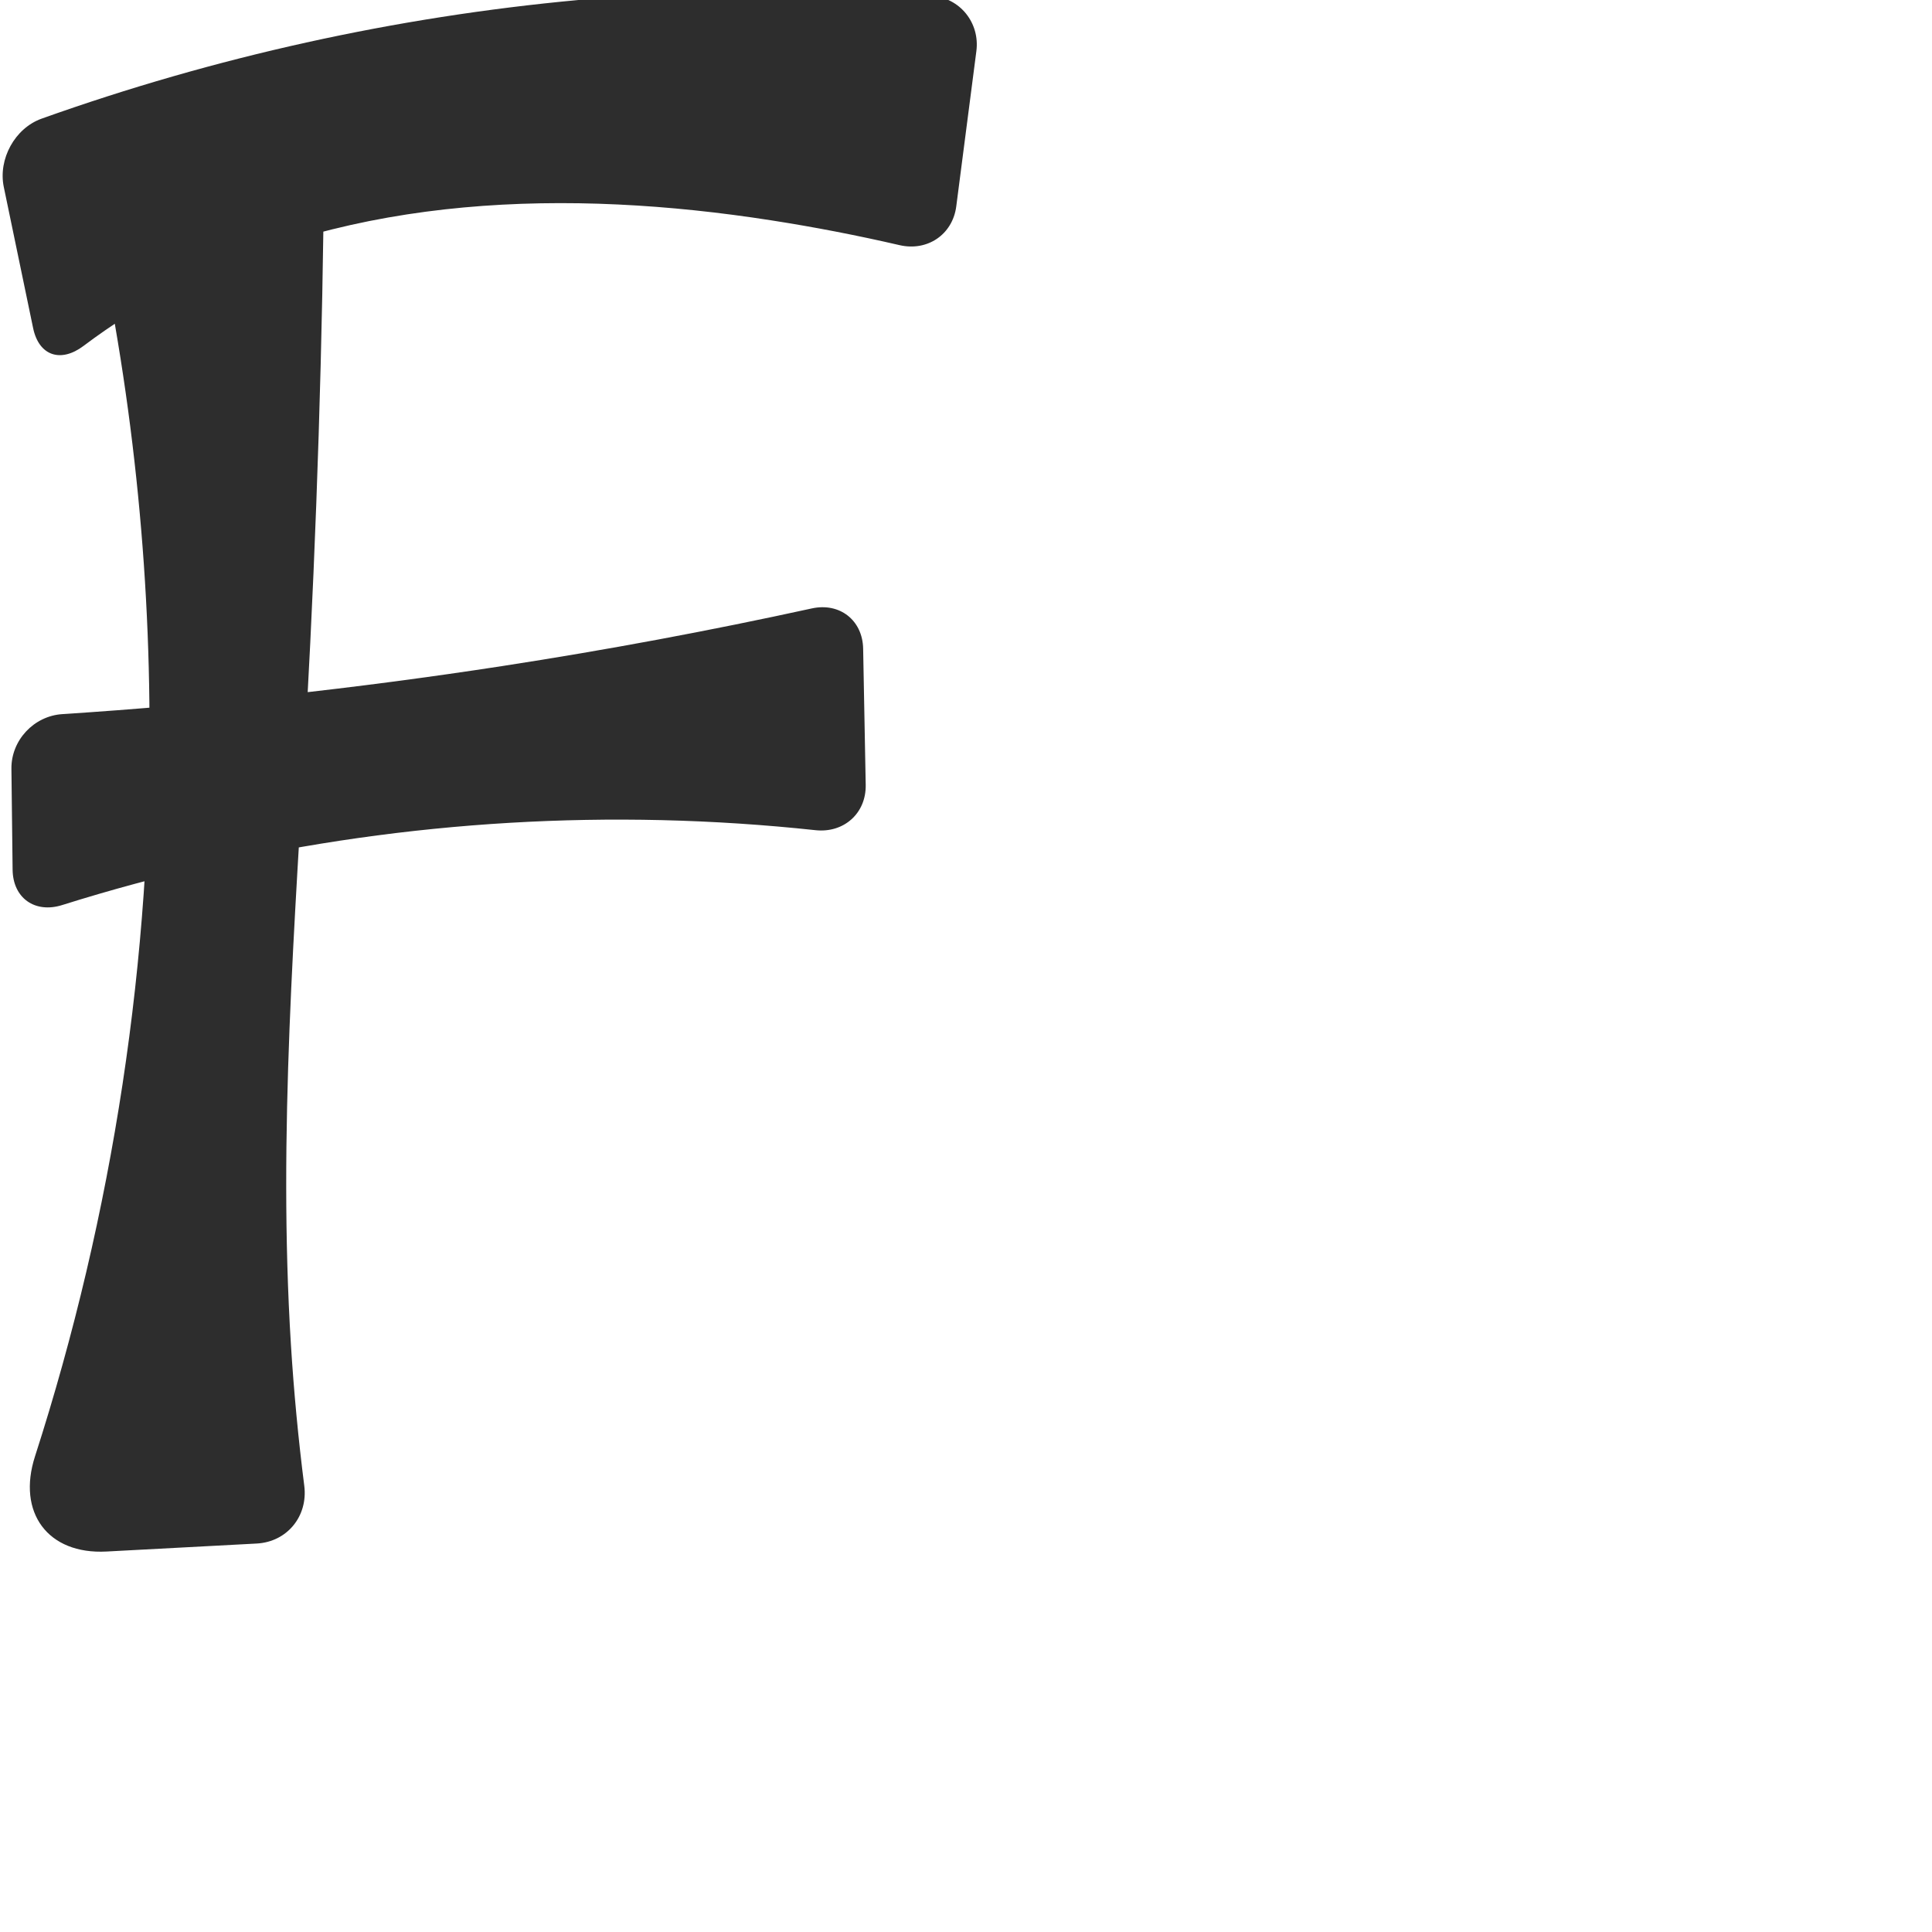
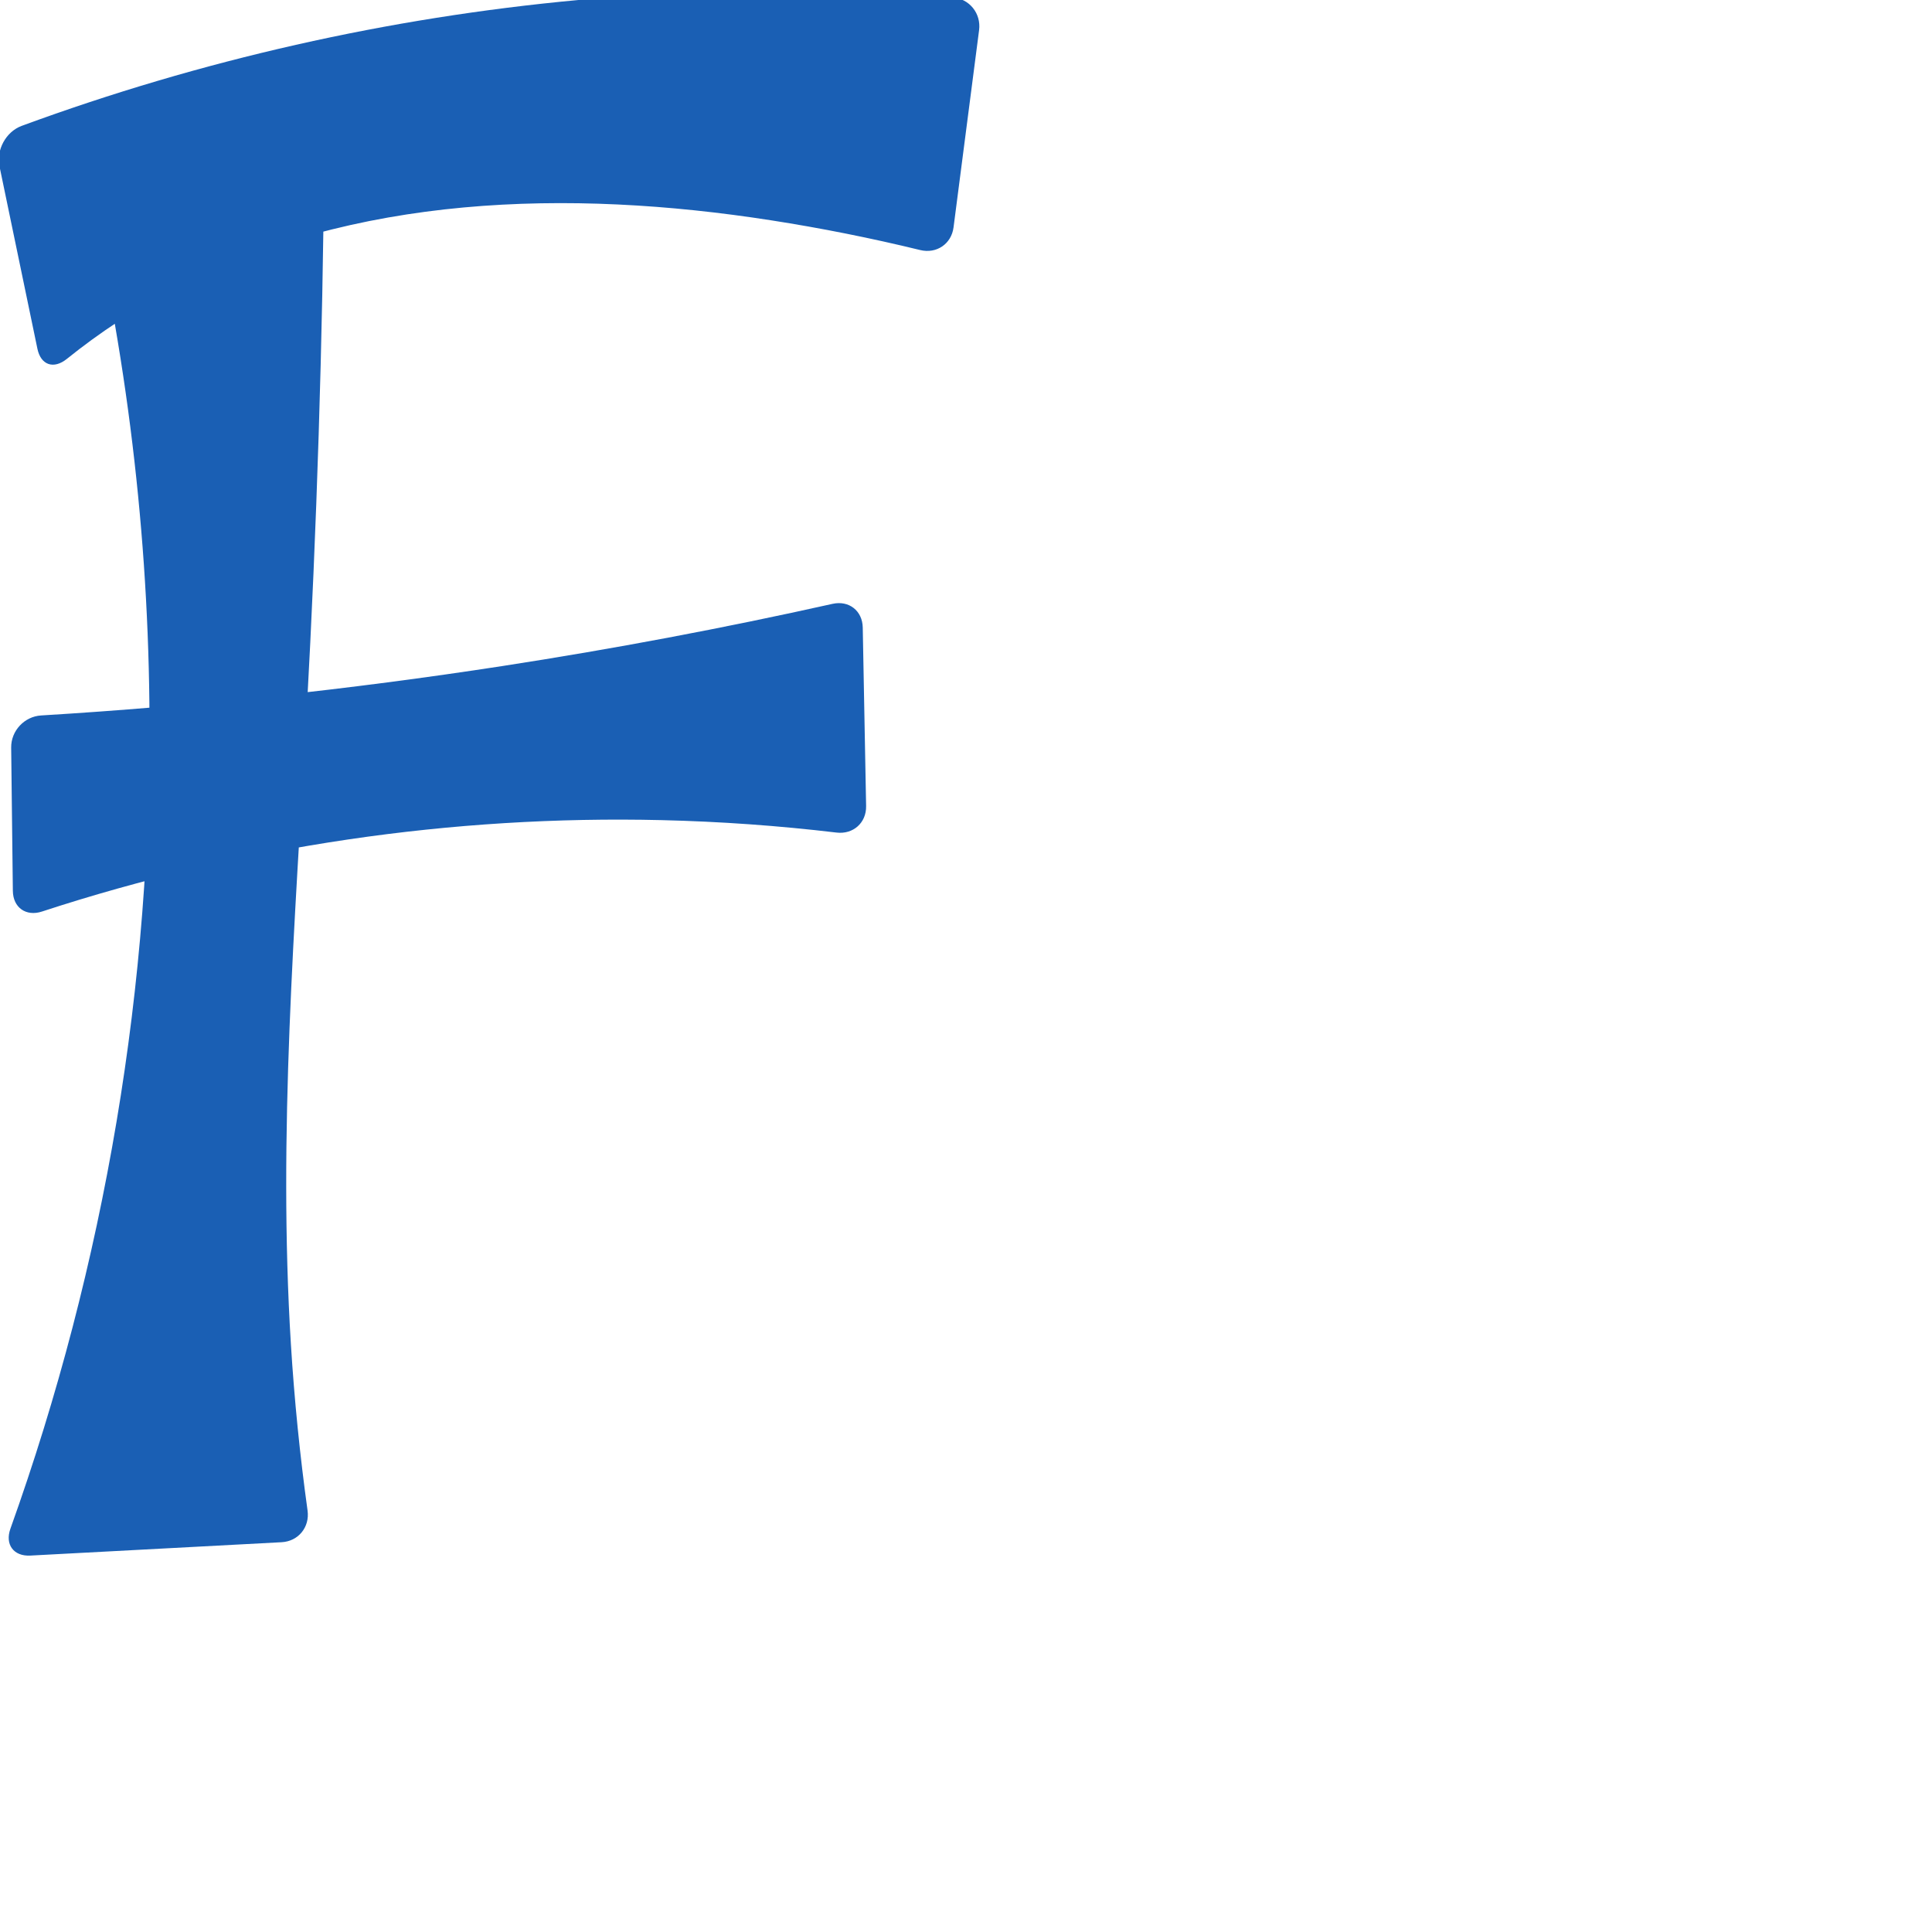
<svg xmlns="http://www.w3.org/2000/svg" xml:space="preserve" width="1000" height="1000" version="1.1" style="clip-rule:evenodd;fill-rule:evenodd;image-rendering:optimizeQuality;shape-rendering:geometricPrecision;text-rendering:geometricPrecision" viewBox="0 0 1000 1000" id="svg10">
-   <path id="path850" style="fill:#2d2d2d;fill-rule:nonzero;stroke:none;stroke-width:1px;stroke-linecap:butt;stroke-linejoin:miter;stroke-opacity:1" d="M 21.554,61.409 C 111.126,29.446 204.716,8.75 299.417,0 c 60.739,-5.612 121.93,-6.326 182.784,-2.142 14.7,1.011 25.06,13.989 23.167,28.602 L 494.959,106.819 c -1.893,14.613 -14.976,23.394 -29.331,20.072 -21.986,-5.088 -44.157,-9.375 -66.455,-12.848 -104.617,-16.296 -216.434,-13.443 -310.098,35.925 -16.027,8.447 -31.372,18.185 -45.846,29.082 -11.769,8.861 -23.093,5.174 -26.092,-9.253 L 1.963,96.794 C -1.036,82.367 7.676,66.361 21.554,61.409 Z M 58.297,58 h 86.652 c 12.706,0 22.965,10.3 22.861,23.005 -0.783,95.931 -3.814,191.844 -9.088,287.633 -6,108.966 -14.907,218.157 -8.158,327.079 1.518,24.508 3.829,48.966 6.926,73.325 1.995,15.694 -8.838,29.051 -24.637,29.891 L 55.132,803.067 C 24.683,804.687 8.76,782.87 18.107,753.849 58.613,628.074 78.744,495.742 77.319,363.608 76.29,268.182 64.083,172.883 41.052,80.272 37.986,67.942 45.591,58 58.297,58 Z M 260.027,344.74 c 53.693,-8.269 107.126,-18.218 160.197,-29.827 14.395,-3.149 26.26,6.109 26.538,20.842 l 1.329,70.49 c 0.278,14.733 -11.332,25.032 -25.982,23.458 -26.45,-2.84 -53.018,-4.578 -79.612,-5.207 C 237.58,422.014 132.276,436.959 32.172,468.459 18.117,472.882 6.697,464.879 6.525,450.145 L 5.912,397.904 C 5.74,383.169 17.528,370.586 32.233,369.631 108.48,364.678 184.509,356.37 260.027,344.74 Z" />
+   <path id="path850" style="fill:#1a5fb4;fill-rule:nonzero;stroke:none;stroke-width:1px;stroke-linecap:butt;stroke-linejoin:miter;stroke-opacity:1" d="M 11.245,65.144 C 103.934,31.054 201.076,9.086 299.417,0 c 64.378,-5.948 129.264,-6.394 193.719,-1.338 8.653,0.679 14.755,8.316 13.64,16.924 L 493.55,117.692 c -1.115,8.608 -8.823,13.79 -17.256,11.733 -25.475,-6.213 -51.213,-11.347 -77.123,-15.383 -104.617,-16.296 -216.434,-13.443 -310.098,35.925 -19.26,10.151 -37.536,22.167 -54.497,35.817 -6.761,5.442 -13.442,3.245 -15.209,-5.253 L -0.269,86.059 C -2.035,77.561 3.099,68.14 11.245,65.144 Z M 58.297,58 h 86.652 c 12.706,0 22.965,10.3 22.861,23.005 -0.783,95.931 -3.814,191.844 -9.088,287.633 -6,108.966 -14.907,218.157 -8.158,327.079 1.785,28.809 4.664,57.551 8.629,86.142 1.192,8.598 -4.76,15.926 -13.428,16.387 L 15.694,805.165 C 7.027,805.626 2.468,799.41 5.395,791.239 54.388,654.443 78.886,508.906 77.319,363.608 76.29,268.182 64.083,172.883 41.052,80.272 37.986,67.942 45.591,58 58.297,58 Z M 260.027,344.74 c 57.305,-8.826 114.315,-19.565 170.904,-32.192 8.472,-1.89 15.461,3.566 15.625,12.245 l 1.742,92.415 c 0.164,8.678 -6.675,14.754 -15.294,13.729 -30.045,-3.574 -60.259,-5.725 -90.507,-6.44 C 233.926,421.927 124.941,438.021 21.733,471.81 13.484,474.511 6.755,469.788 6.653,461.108 L 5.784,386.94 C 5.682,378.261 12.626,370.845 21.29,370.319 c 79.916,-4.854 159.607,-13.392 238.737,-25.579 z" />
  <defs id="defs4">
    <style type="text/css" id="style2">
   
    .fil0 {fill:#EF7F1A;fill-rule:nonzero}
   
  </style>
  </defs>
</svg>
